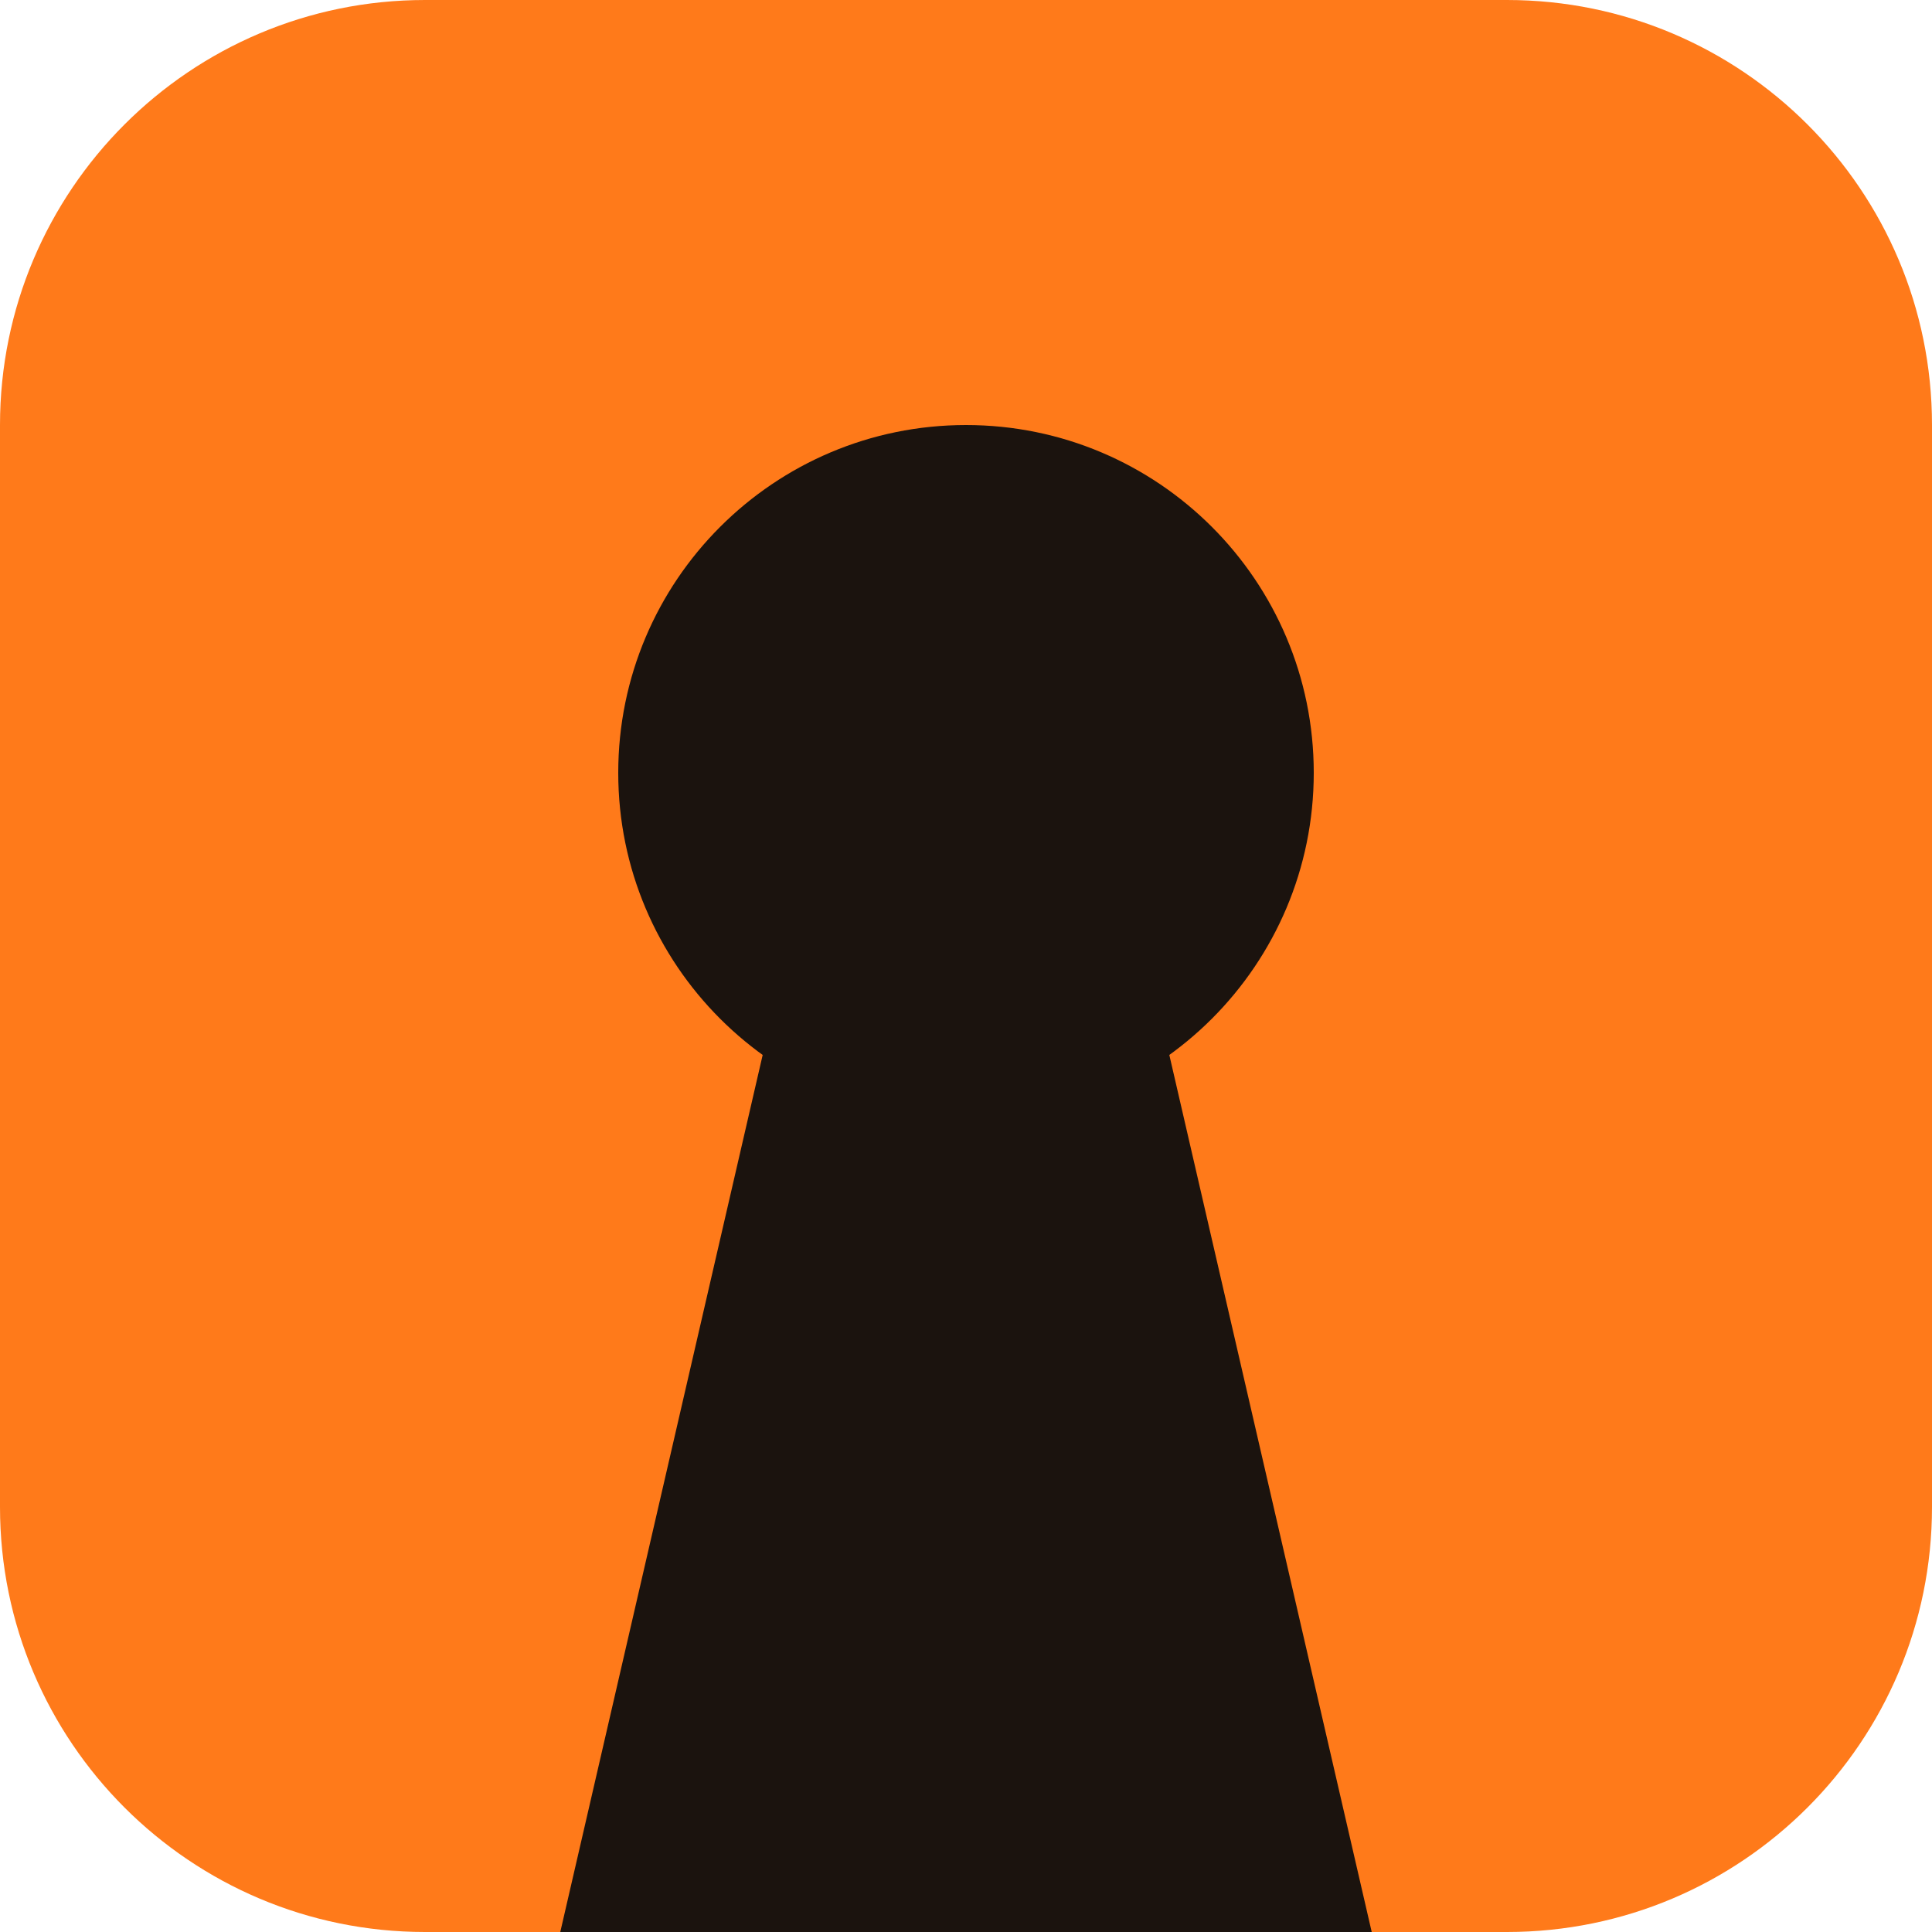
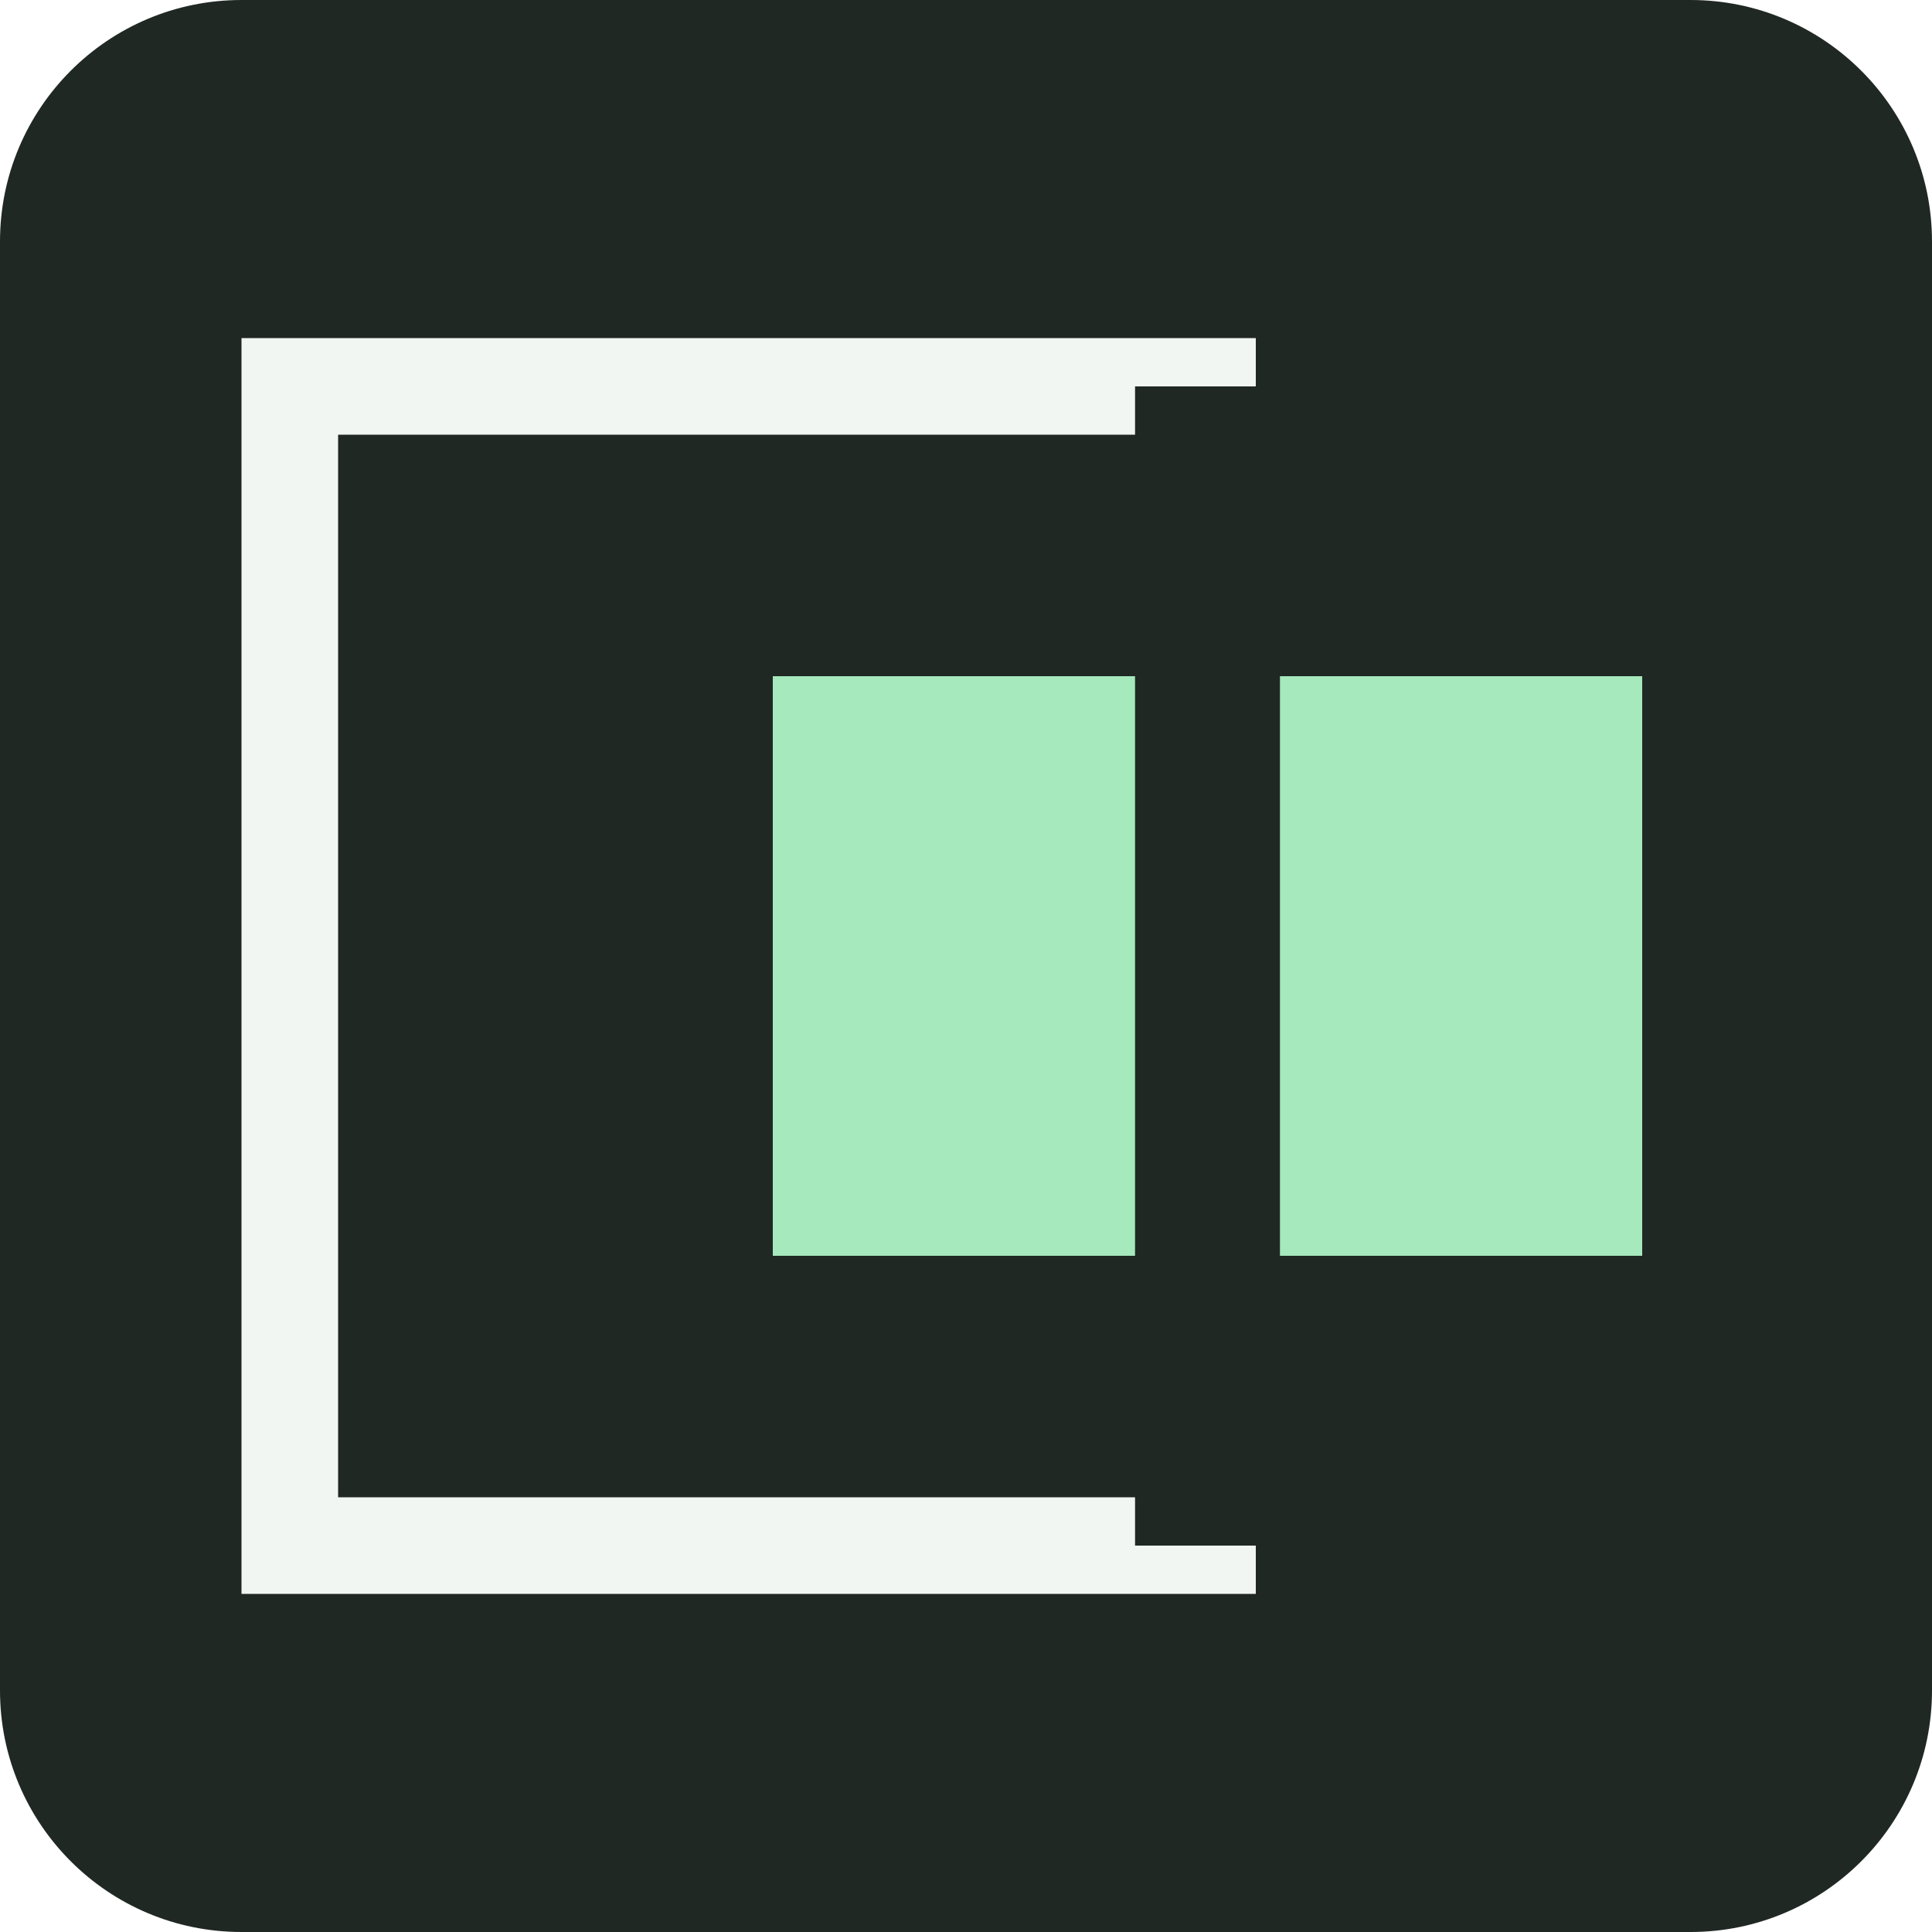
- <svg xmlns="http://www.w3.org/2000/svg" viewBox="0 0 100 100">
-   <rect width="100" height="100" rx="22" fill="#ff7a1a" />
-   <circle cx="50" cy="40" r="18" fill="#1b130e" />
-   <path d="M41 48H59L71 100H29Z" fill="#1b130e" />
+ <svg xmlns="http://www.w3.org/2000/svg" viewBox="0 0 40 40">
+   <rect width="40" height="40" rx="5" fill="#202824" />
+   <path d="M6 8h19v24H6z" fill="none" stroke="#f2f6f3" stroke-width="2" />
+   <path d="M16 14h18v12H16z" fill="#a5e9bd" />
+   <path d="M25 8v24" stroke="#202824" stroke-width="3" />
</svg>
